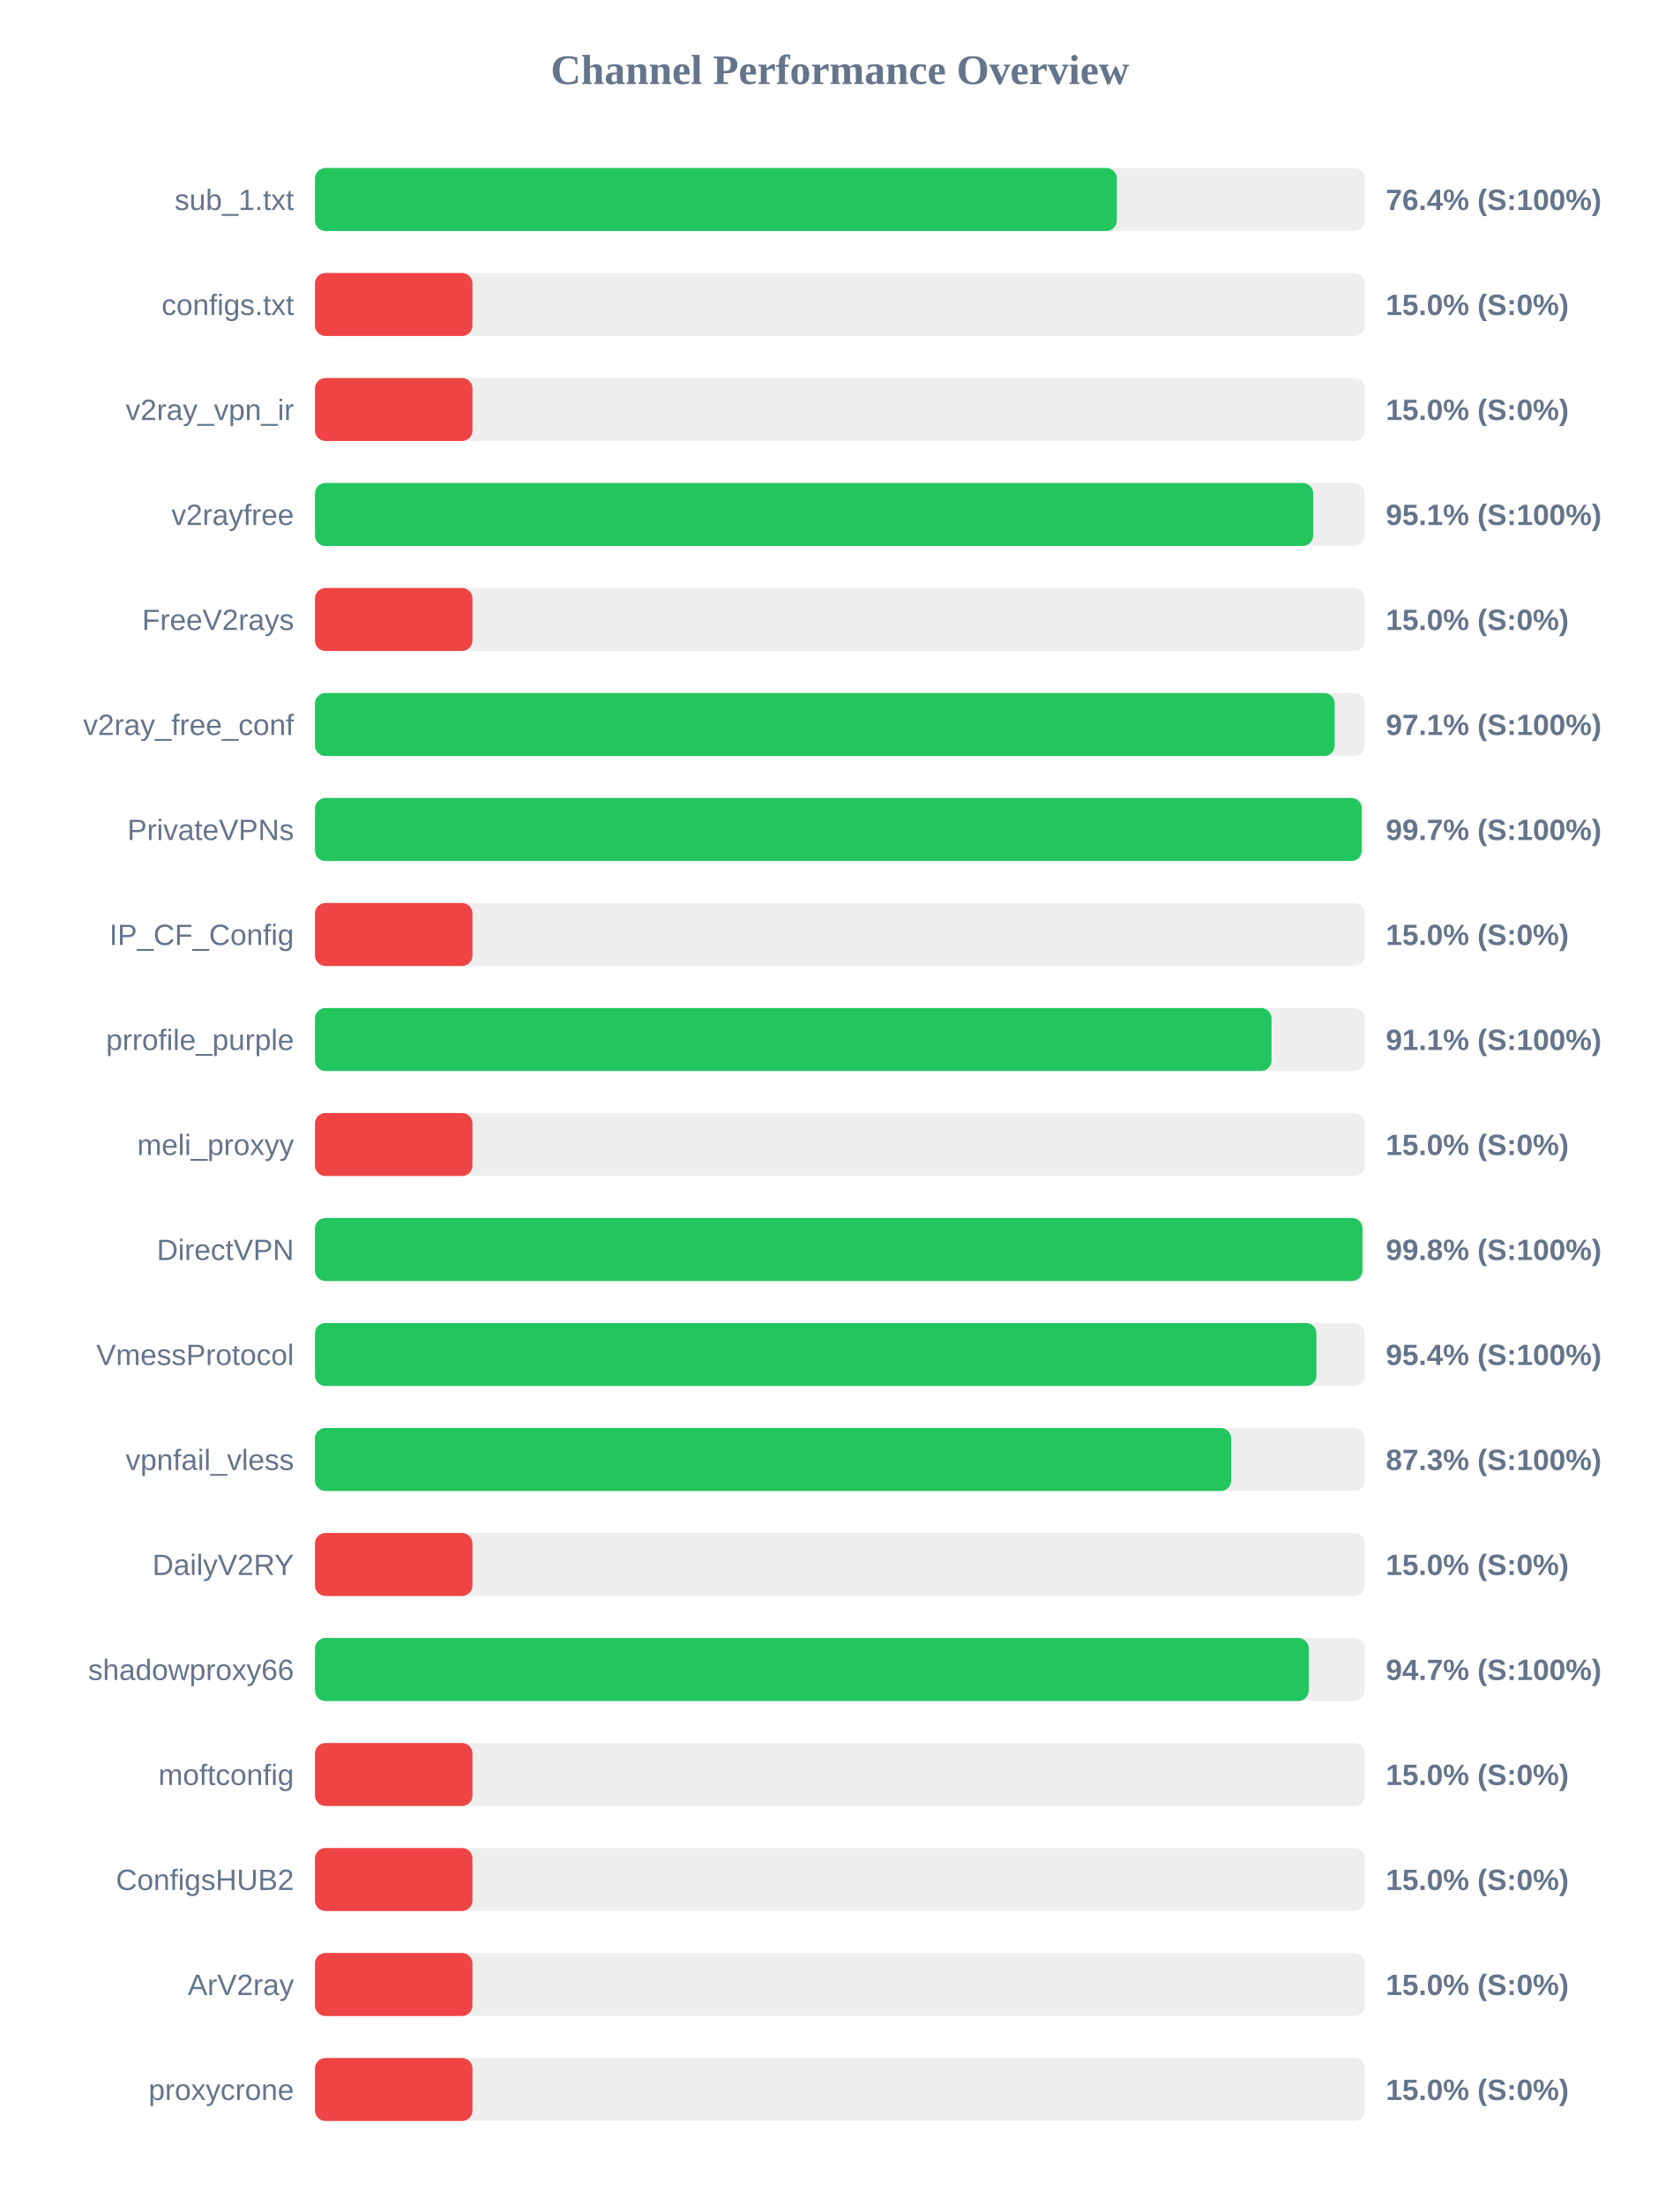
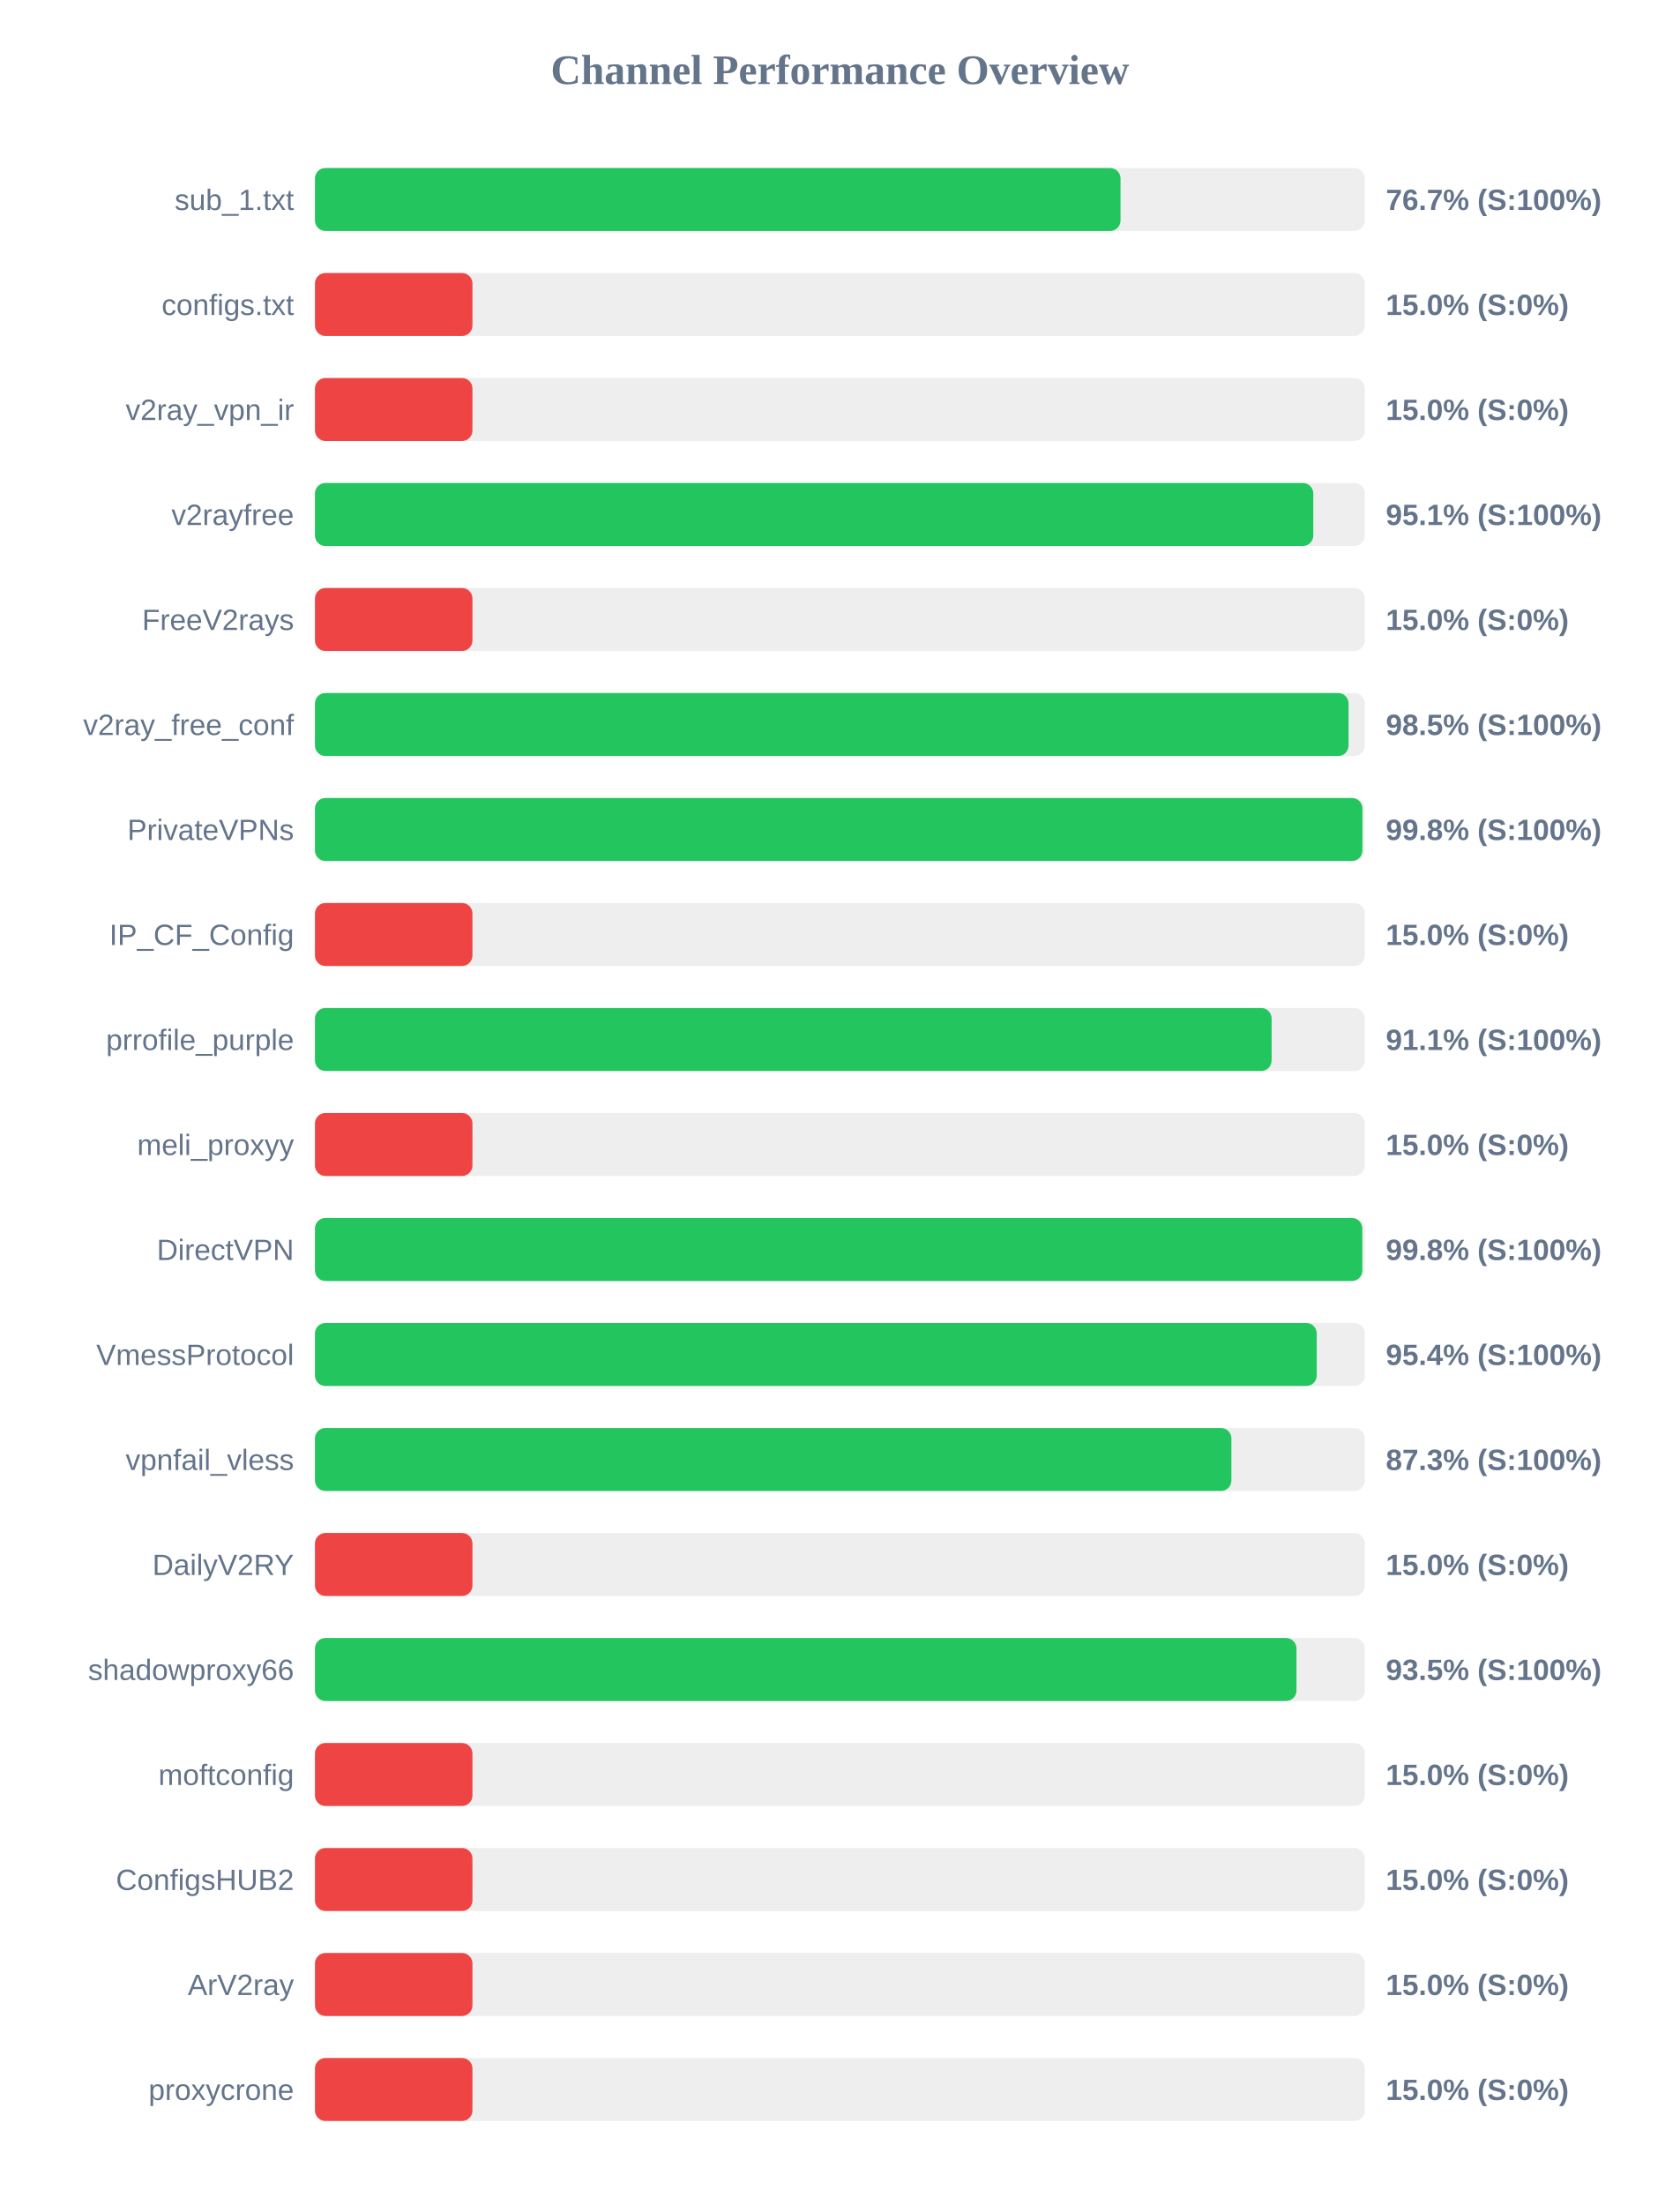
<svg xmlns="http://www.w3.org/2000/svg" width="800" height="1050" version="1.1">
  <style>
        .row { font: 14px Arial; fill: #64748b; }
        .score { font: bold 14px Arial; fill: #64748b; }
    </style>
  <text x="400" y="40" text-anchor="middle" font-size="20px" font-weight="bold" fill="#64748b">Channel Performance Overview</text>
  <rect x="150" y="80" width="500" height="30" fill="#eee" rx="5" />
-   <rect x="150" y="80" width="381.9" height="30" fill="#22c55e" rx="5" />
+   <rect x="150" y="80" width="383.65" height="30" fill="#22c55e" rx="5" />
  <text x="140" y="100" text-anchor="end" class="row">sub_1.txt</text>
-   <text x="660" y="100" text-anchor="start" class="score">76.4% (S:100%)</text>
+   <text x="660" y="100" text-anchor="start" class="score">76.7% (S:100%)</text>
  <rect x="150" y="130" width="500" height="30" fill="#eee" rx="5" />
  <rect x="150" y="130" width="75.0" height="30" fill="#ef4444" rx="5" />
  <text x="140" y="150" text-anchor="end" class="row">configs.txt</text>
  <text x="660" y="150" text-anchor="start" class="score">15.0% (S:0%)</text>
  <rect x="150" y="180" width="500" height="30" fill="#eee" rx="5" />
  <rect x="150" y="180" width="75.0" height="30" fill="#ef4444" rx="5" />
  <text x="140" y="200" text-anchor="end" class="row">v2ray_vpn_ir</text>
  <text x="660" y="200" text-anchor="start" class="score">15.0% (S:0%)</text>
  <rect x="150" y="230" width="500" height="30" fill="#eee" rx="5" />
-   <rect x="150" y="230" width="475.4" height="30" fill="#22c55e" rx="5" />
+   <rect x="150" y="230" width="475.45" height="30" fill="#22c55e" rx="5" />
  <text x="140" y="250" text-anchor="end" class="row">v2rayfree</text>
  <text x="660" y="250" text-anchor="start" class="score">95.1% (S:100%)</text>
  <rect x="150" y="280" width="500" height="30" fill="#eee" rx="5" />
  <rect x="150" y="280" width="75.0" height="30" fill="#ef4444" rx="5" />
  <text x="140" y="300" text-anchor="end" class="row">FreeV2rays</text>
  <text x="660" y="300" text-anchor="start" class="score">15.0% (S:0%)</text>
  <rect x="150" y="330" width="500" height="30" fill="#eee" rx="5" />
-   <rect x="150" y="330" width="485.65" height="30" fill="#22c55e" rx="5" />
+   <rect x="150" y="330" width="492.25" height="30" fill="#22c55e" rx="5" />
  <text x="140" y="350" text-anchor="end" class="row">v2ray_free_conf</text>
-   <text x="660" y="350" text-anchor="start" class="score">97.1% (S:100%)</text>
+   <text x="660" y="350" text-anchor="start" class="score">98.5% (S:100%)</text>
  <rect x="150" y="380" width="500" height="30" fill="#eee" rx="5" />
-   <rect x="150" y="380" width="498.55" height="30" fill="#22c55e" rx="5" />
+   <rect x="150" y="380" width="498.85" height="30" fill="#22c55e" rx="5" />
  <text x="140" y="400" text-anchor="end" class="row">PrivateVPNs</text>
-   <text x="660" y="400" text-anchor="start" class="score">99.7% (S:100%)</text>
+   <text x="660" y="400" text-anchor="start" class="score">99.8% (S:100%)</text>
  <rect x="150" y="430" width="500" height="30" fill="#eee" rx="5" />
  <rect x="150" y="430" width="75.0" height="30" fill="#ef4444" rx="5" />
  <text x="140" y="450" text-anchor="end" class="row">IP_CF_Config</text>
  <text x="660" y="450" text-anchor="start" class="score">15.0% (S:0%)</text>
  <rect x="150" y="480" width="500" height="30" fill="#eee" rx="5" />
-   <rect x="150" y="480" width="455.55" height="30" fill="#22c55e" rx="5" />
+   <rect x="150" y="480" width="455.6" height="30" fill="#22c55e" rx="5" />
  <text x="140" y="500" text-anchor="end" class="row">prrofile_purple</text>
  <text x="660" y="500" text-anchor="start" class="score">91.1% (S:100%)</text>
  <rect x="150" y="530" width="500" height="30" fill="#eee" rx="5" />
  <rect x="150" y="530" width="75.0" height="30" fill="#ef4444" rx="5" />
  <text x="140" y="550" text-anchor="end" class="row">meli_proxyy</text>
  <text x="660" y="550" text-anchor="start" class="score">15.0% (S:0%)</text>
  <rect x="150" y="580" width="500" height="30" fill="#eee" rx="5" />
-   <rect x="150" y="580" width="498.85" height="30" fill="#22c55e" rx="5" />
+   <rect x="150" y="580" width="498.8" height="30" fill="#22c55e" rx="5" />
  <text x="140" y="600" text-anchor="end" class="row">DirectVPN</text>
  <text x="660" y="600" text-anchor="start" class="score">99.8% (S:100%)</text>
  <rect x="150" y="630" width="500" height="30" fill="#eee" rx="5" />
-   <rect x="150" y="630" width="476.95" height="30" fill="#22c55e" rx="5" />
+   <rect x="150" y="630" width="477.1" height="30" fill="#22c55e" rx="5" />
  <text x="140" y="650" text-anchor="end" class="row">VmessProtocol</text>
  <text x="660" y="650" text-anchor="start" class="score">95.4% (S:100%)</text>
  <rect x="150" y="680" width="500" height="30" fill="#eee" rx="5" />
-   <rect x="150" y="680" width="436.35" height="30" fill="#22c55e" rx="5" />
+   <rect x="150" y="680" width="436.45" height="30" fill="#22c55e" rx="5" />
  <text x="140" y="700" text-anchor="end" class="row">vpnfail_vless</text>
  <text x="660" y="700" text-anchor="start" class="score">87.3% (S:100%)</text>
  <rect x="150" y="730" width="500" height="30" fill="#eee" rx="5" />
  <rect x="150" y="730" width="75.0" height="30" fill="#ef4444" rx="5" />
  <text x="140" y="750" text-anchor="end" class="row">DailyV2RY</text>
  <text x="660" y="750" text-anchor="start" class="score">15.0% (S:0%)</text>
  <rect x="150" y="780" width="500" height="30" fill="#eee" rx="5" />
-   <rect x="150" y="780" width="473.3" height="30" fill="#22c55e" rx="5" />
+   <rect x="150" y="780" width="467.45" height="30" fill="#22c55e" rx="5" />
  <text x="140" y="800" text-anchor="end" class="row">shadowproxy66</text>
-   <text x="660" y="800" text-anchor="start" class="score">94.7% (S:100%)</text>
+   <text x="660" y="800" text-anchor="start" class="score">93.5% (S:100%)</text>
  <rect x="150" y="830" width="500" height="30" fill="#eee" rx="5" />
  <rect x="150" y="830" width="75.0" height="30" fill="#ef4444" rx="5" />
  <text x="140" y="850" text-anchor="end" class="row">moftconfig</text>
  <text x="660" y="850" text-anchor="start" class="score">15.0% (S:0%)</text>
  <rect x="150" y="880" width="500" height="30" fill="#eee" rx="5" />
  <rect x="150" y="880" width="75.0" height="30" fill="#ef4444" rx="5" />
  <text x="140" y="900" text-anchor="end" class="row">ConfigsHUB2</text>
  <text x="660" y="900" text-anchor="start" class="score">15.0% (S:0%)</text>
  <rect x="150" y="930" width="500" height="30" fill="#eee" rx="5" />
  <rect x="150" y="930" width="75.0" height="30" fill="#ef4444" rx="5" />
  <text x="140" y="950" text-anchor="end" class="row">ArV2ray</text>
  <text x="660" y="950" text-anchor="start" class="score">15.0% (S:0%)</text>
  <rect x="150" y="980" width="500" height="30" fill="#eee" rx="5" />
  <rect x="150" y="980" width="75.0" height="30" fill="#ef4444" rx="5" />
  <text x="140" y="1000" text-anchor="end" class="row">proxycrone</text>
  <text x="660" y="1000" text-anchor="start" class="score">15.0% (S:0%)</text>
</svg>
